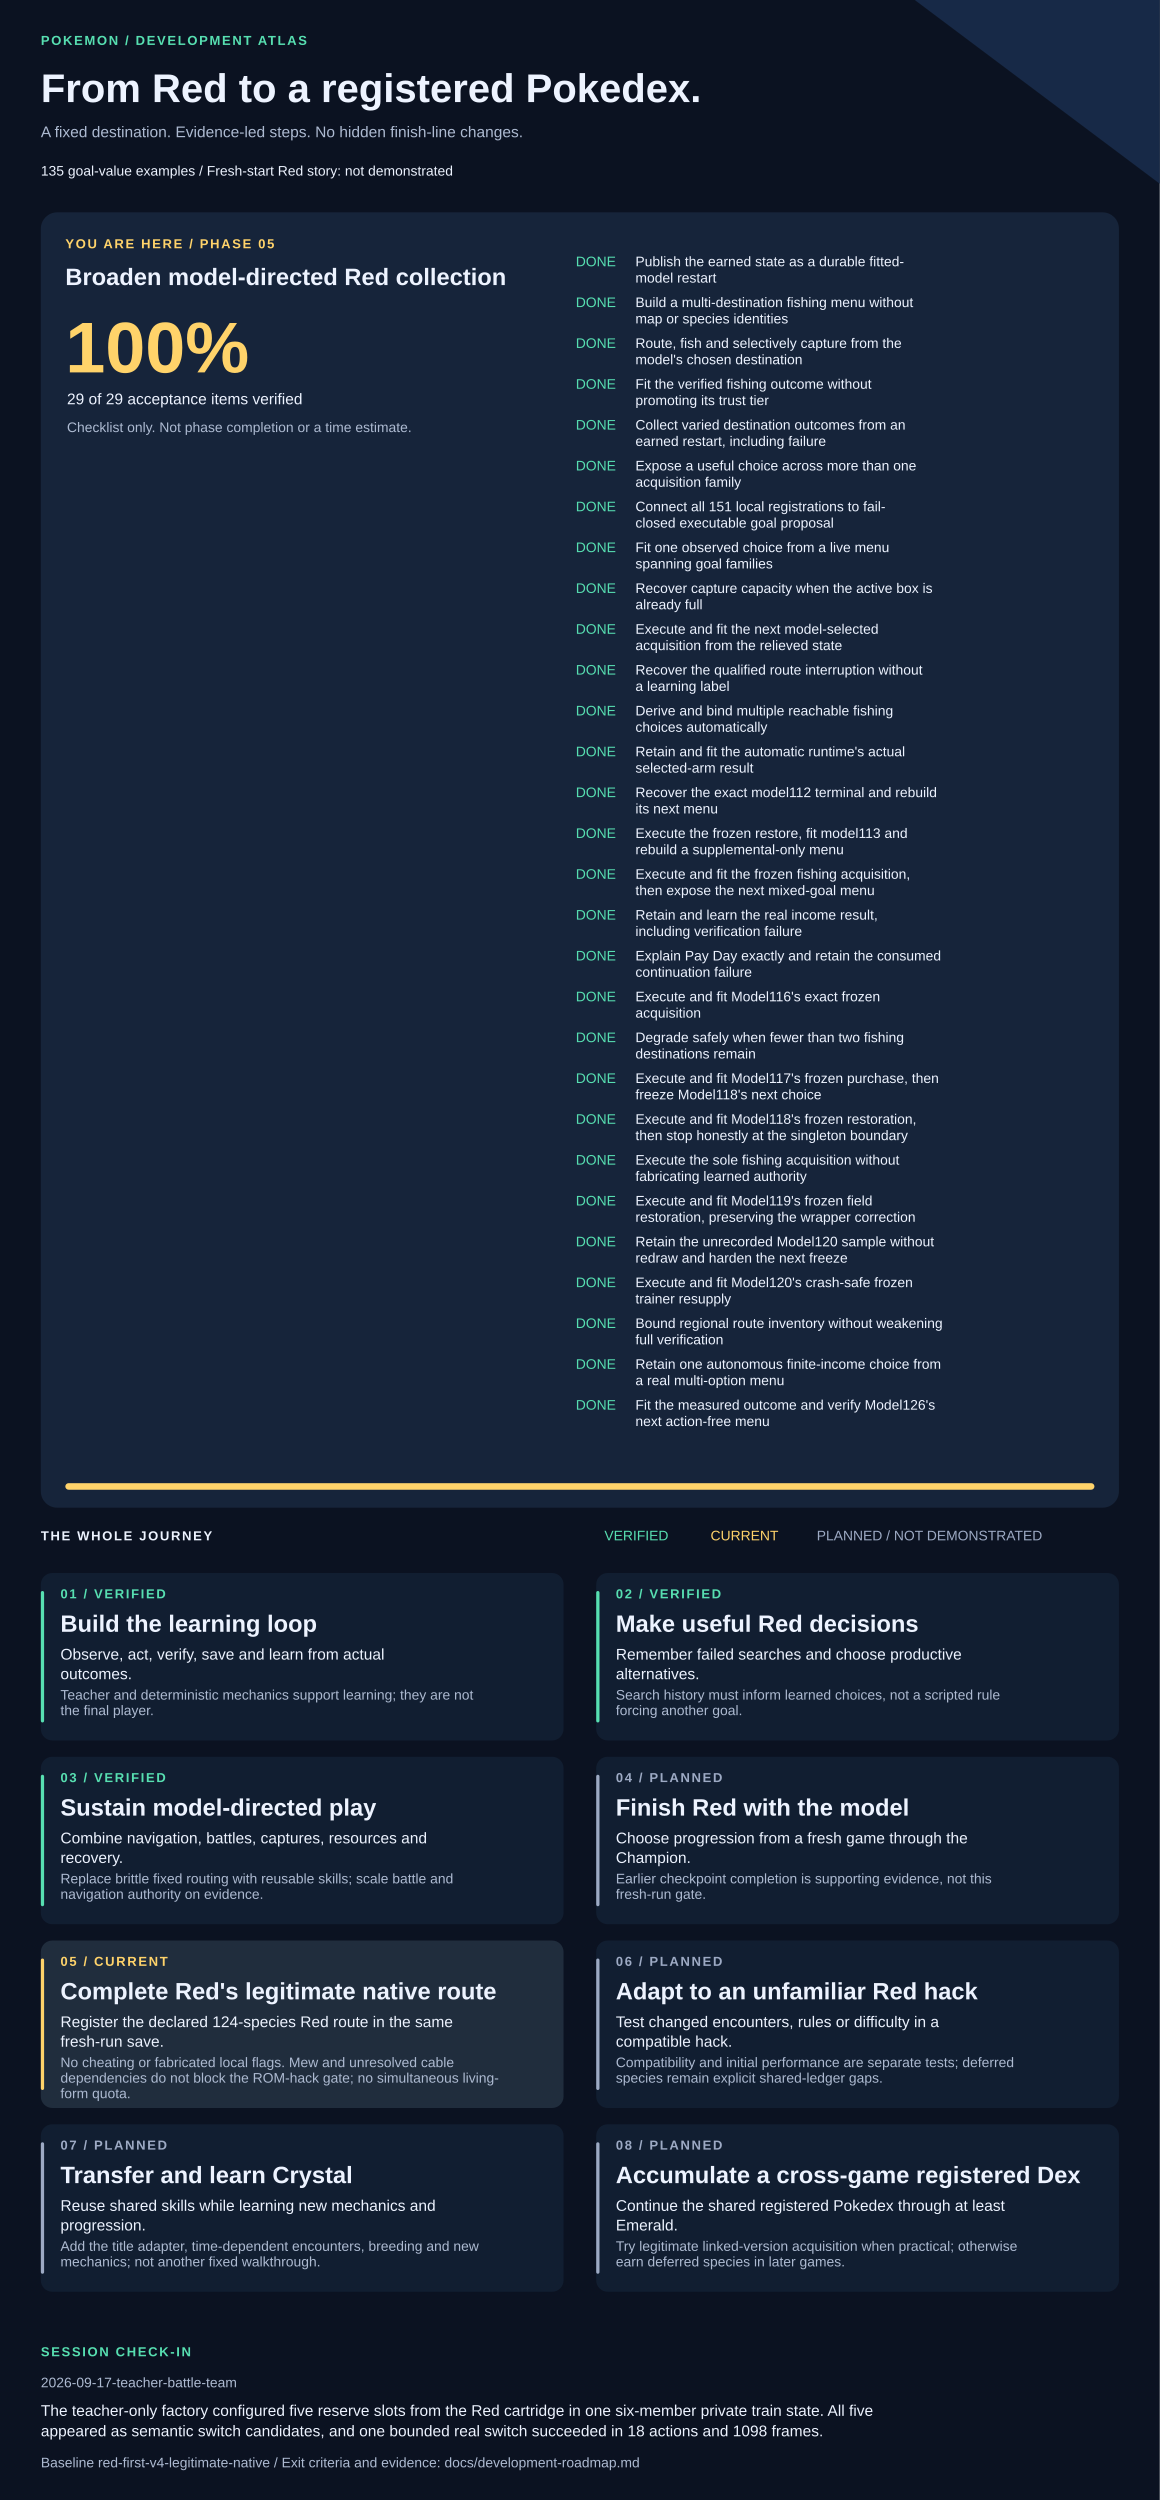
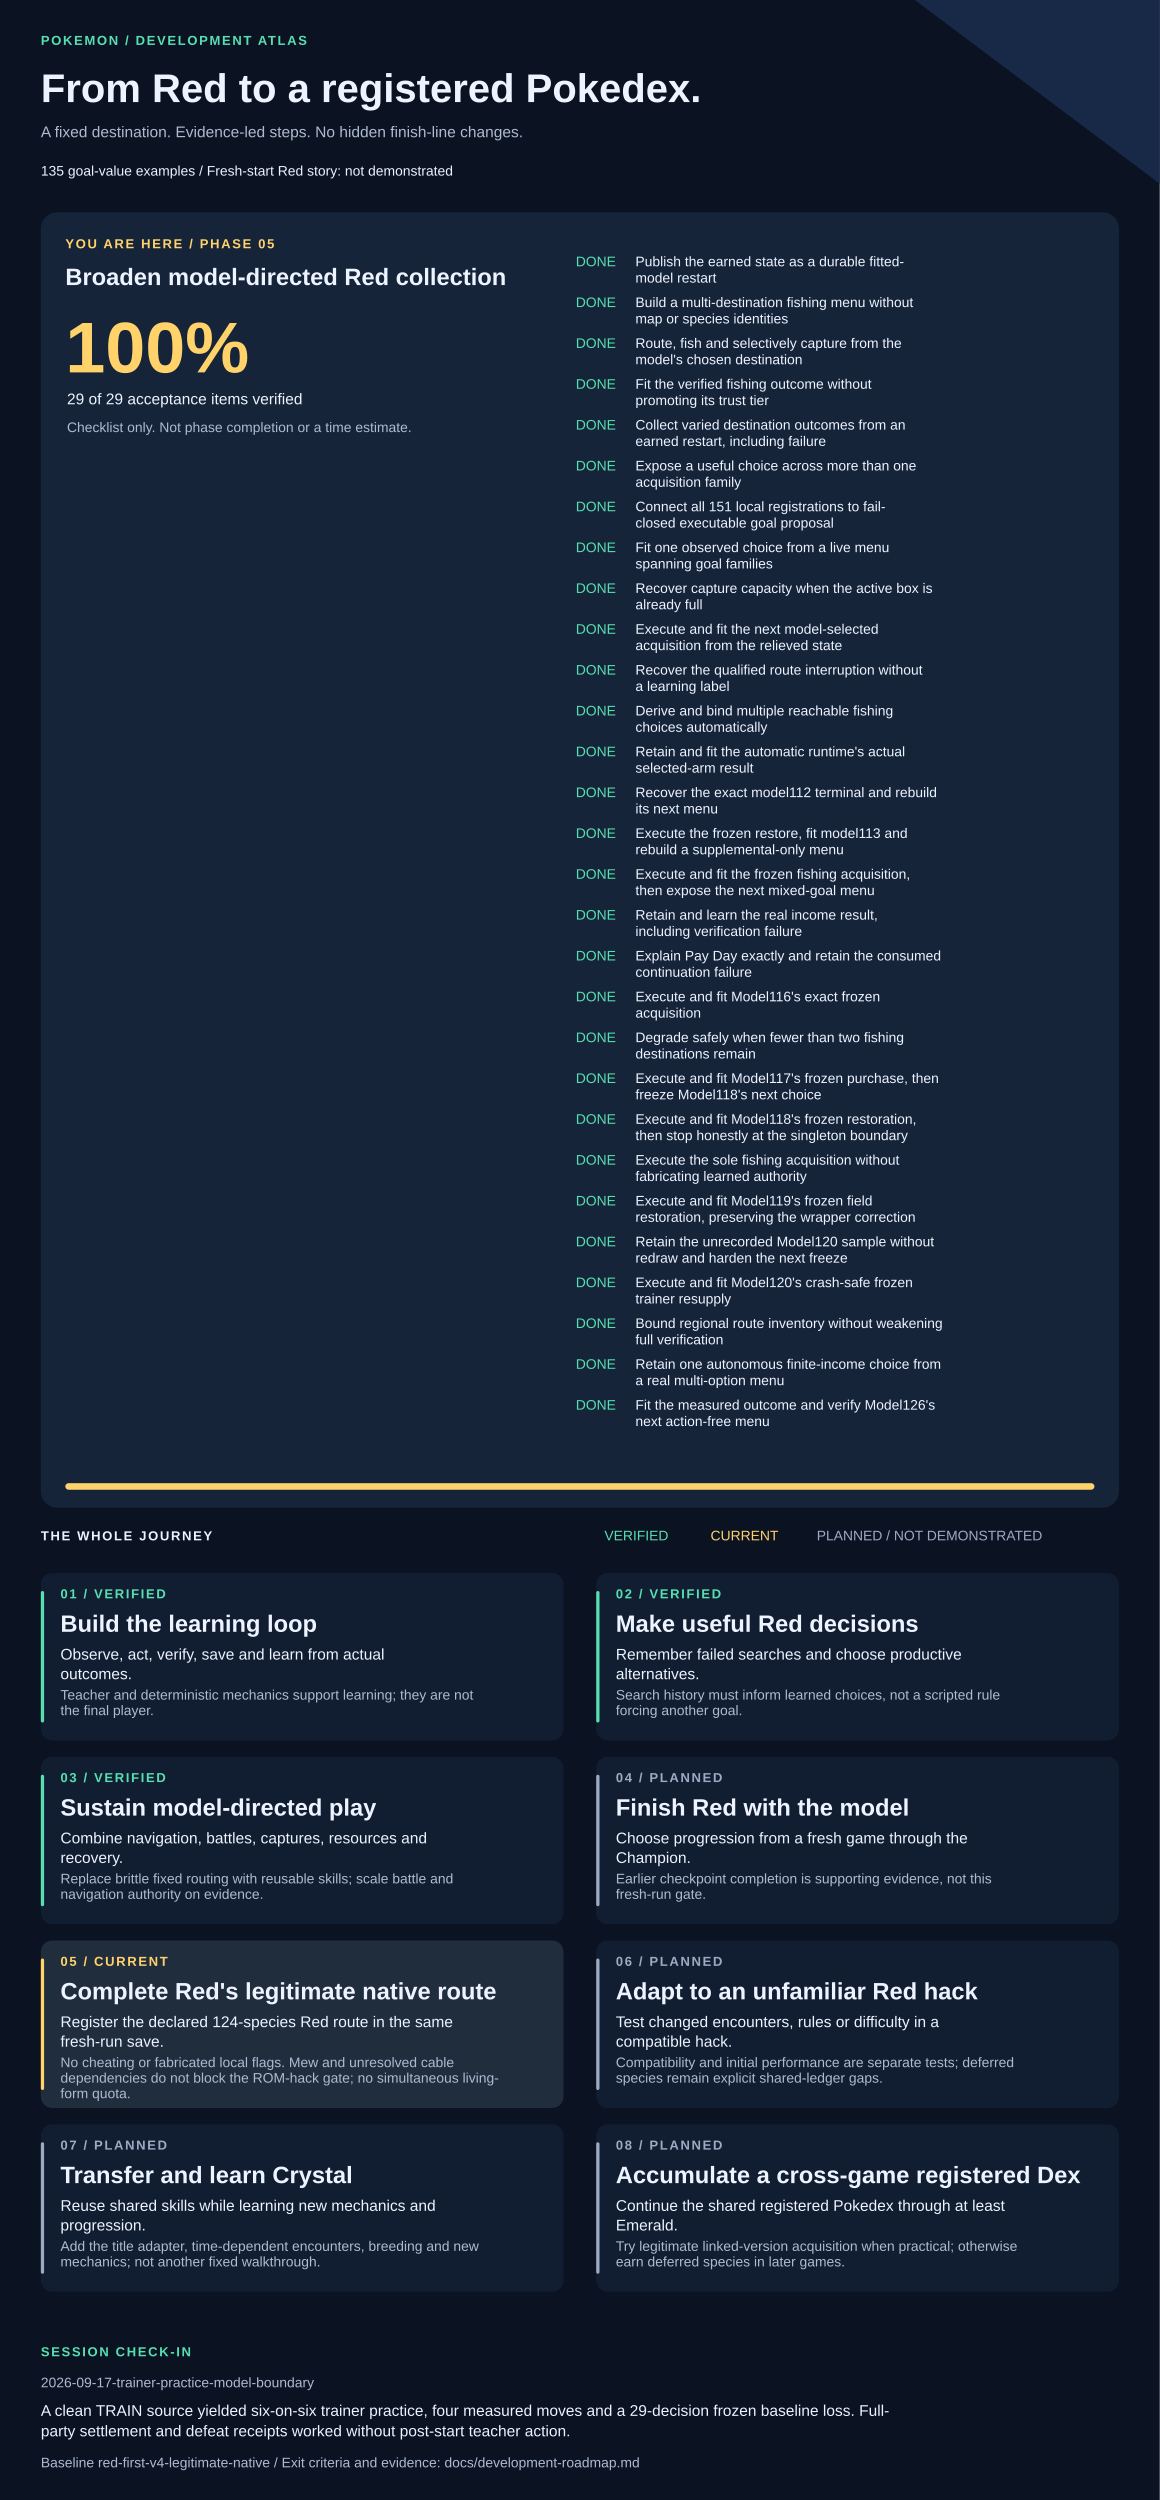
<svg xmlns="http://www.w3.org/2000/svg" width="1420" height="3061" viewBox="0 0 1420 3061" role="img" aria-labelledby="title description">
  <style>text{font-family:Arial,Helvetica,sans-serif;fill:#edf3ff}.muted{fill:#adbad1}.eyebrow{font-size:16px;letter-spacing:2px;font-weight:bold}.heading{font-size:29px;font-weight:bold}.body{font-size:19px}.small{font-size:17px}</style>
  <rect width="1420" height="3061" fill="#0b1221" />
  <path d="M1120 0H1420V225Z" fill="#172947" />
  <text x="50" y="55" class="eyebrow" style="fill:#57dfb1">POKEMON / DEVELOPMENT ATLAS</text>
  <text x="50" y="125" style="font-size:49px;font-weight:bold">From Red to a registered Pokedex.</text>
  <text x="50" y="168" class="body muted">A fixed destination. Evidence-led steps. No hidden finish-line changes.</text>
  <text x="50" y="215" class="small">135 goal-value examples  /  Fresh-start Red story: not demonstrated</text>
  <rect x="50" y="260" width="1320" height="1586" rx="20" fill="#16243a" />
  <text x="80" y="304" class="eyebrow" style="fill:#ffd36a">YOU ARE HERE / PHASE 05</text>
  <text x="80" y="349" class="heading">Broaden model-directed Red collection</text>
  <text x="80" y="456" style="font-size:88px;font-weight:bold;fill:#ffd36a">100%</text>
  <text x="82" y="495" class="body">29 of 29 acceptance items verified</text>
  <text x="82" y="529" class="small muted">Checklist only. Not phase completion or a time estimate.</text>
  <text x="705" y="326" class="small" style="fill:#57dfb1">DONE</text>
  <text x="778" y="326" class="small">Publish the earned state as a durable fitted-</text>
  <text x="778" y="346" class="small">model restart</text>
  <text x="705" y="376" class="small" style="fill:#57dfb1">DONE</text>
  <text x="778" y="376" class="small">Build a multi-destination fishing menu without</text>
  <text x="778" y="396" class="small">map or species identities</text>
  <text x="705" y="426" class="small" style="fill:#57dfb1">DONE</text>
  <text x="778" y="426" class="small">Route, fish and selectively capture from the</text>
  <text x="778" y="446" class="small">model's chosen destination</text>
  <text x="705" y="476" class="small" style="fill:#57dfb1">DONE</text>
  <text x="778" y="476" class="small">Fit the verified fishing outcome without</text>
  <text x="778" y="496" class="small">promoting its trust tier</text>
  <text x="705" y="526" class="small" style="fill:#57dfb1">DONE</text>
  <text x="778" y="526" class="small">Collect varied destination outcomes from an</text>
  <text x="778" y="546" class="small">earned restart, including failure</text>
  <text x="705" y="576" class="small" style="fill:#57dfb1">DONE</text>
  <text x="778" y="576" class="small">Expose a useful choice across more than one</text>
  <text x="778" y="596" class="small">acquisition family</text>
  <text x="705" y="626" class="small" style="fill:#57dfb1">DONE</text>
  <text x="778" y="626" class="small">Connect all 151 local registrations to fail-</text>
  <text x="778" y="646" class="small">closed executable goal proposal</text>
  <text x="705" y="676" class="small" style="fill:#57dfb1">DONE</text>
  <text x="778" y="676" class="small">Fit one observed choice from a live menu</text>
  <text x="778" y="696" class="small">spanning goal families</text>
  <text x="705" y="726" class="small" style="fill:#57dfb1">DONE</text>
  <text x="778" y="726" class="small">Recover capture capacity when the active box is</text>
  <text x="778" y="746" class="small">already full</text>
  <text x="705" y="776" class="small" style="fill:#57dfb1">DONE</text>
  <text x="778" y="776" class="small">Execute and fit the next model-selected</text>
  <text x="778" y="796" class="small">acquisition from the relieved state</text>
  <text x="705" y="826" class="small" style="fill:#57dfb1">DONE</text>
  <text x="778" y="826" class="small">Recover the qualified route interruption without</text>
  <text x="778" y="846" class="small">a learning label</text>
  <text x="705" y="876" class="small" style="fill:#57dfb1">DONE</text>
  <text x="778" y="876" class="small">Derive and bind multiple reachable fishing</text>
  <text x="778" y="896" class="small">choices automatically</text>
  <text x="705" y="926" class="small" style="fill:#57dfb1">DONE</text>
  <text x="778" y="926" class="small">Retain and fit the automatic runtime's actual</text>
  <text x="778" y="946" class="small">selected-arm result</text>
  <text x="705" y="976" class="small" style="fill:#57dfb1">DONE</text>
  <text x="778" y="976" class="small">Recover the exact model112 terminal and rebuild</text>
  <text x="778" y="996" class="small">its next menu</text>
  <text x="705" y="1026" class="small" style="fill:#57dfb1">DONE</text>
  <text x="778" y="1026" class="small">Execute the frozen restore, fit model113 and</text>
  <text x="778" y="1046" class="small">rebuild a supplemental-only menu</text>
  <text x="705" y="1076" class="small" style="fill:#57dfb1">DONE</text>
  <text x="778" y="1076" class="small">Execute and fit the frozen fishing acquisition,</text>
  <text x="778" y="1096" class="small">then expose the next mixed-goal menu</text>
  <text x="705" y="1126" class="small" style="fill:#57dfb1">DONE</text>
  <text x="778" y="1126" class="small">Retain and learn the real income result,</text>
  <text x="778" y="1146" class="small">including verification failure</text>
  <text x="705" y="1176" class="small" style="fill:#57dfb1">DONE</text>
  <text x="778" y="1176" class="small">Explain Pay Day exactly and retain the consumed</text>
  <text x="778" y="1196" class="small">continuation failure</text>
  <text x="705" y="1226" class="small" style="fill:#57dfb1">DONE</text>
  <text x="778" y="1226" class="small">Execute and fit Model116's exact frozen</text>
  <text x="778" y="1246" class="small">acquisition</text>
  <text x="705" y="1276" class="small" style="fill:#57dfb1">DONE</text>
  <text x="778" y="1276" class="small">Degrade safely when fewer than two fishing</text>
  <text x="778" y="1296" class="small">destinations remain</text>
  <text x="705" y="1326" class="small" style="fill:#57dfb1">DONE</text>
  <text x="778" y="1326" class="small">Execute and fit Model117's frozen purchase, then</text>
  <text x="778" y="1346" class="small">freeze Model118's next choice</text>
  <text x="705" y="1376" class="small" style="fill:#57dfb1">DONE</text>
  <text x="778" y="1376" class="small">Execute and fit Model118's frozen restoration,</text>
  <text x="778" y="1396" class="small">then stop honestly at the singleton boundary</text>
  <text x="705" y="1426" class="small" style="fill:#57dfb1">DONE</text>
  <text x="778" y="1426" class="small">Execute the sole fishing acquisition without</text>
  <text x="778" y="1446" class="small">fabricating learned authority</text>
  <text x="705" y="1476" class="small" style="fill:#57dfb1">DONE</text>
  <text x="778" y="1476" class="small">Execute and fit Model119's frozen field</text>
  <text x="778" y="1496" class="small">restoration, preserving the wrapper correction</text>
  <text x="705" y="1526" class="small" style="fill:#57dfb1">DONE</text>
  <text x="778" y="1526" class="small">Retain the unrecorded Model120 sample without</text>
  <text x="778" y="1546" class="small">redraw and harden the next freeze</text>
  <text x="705" y="1576" class="small" style="fill:#57dfb1">DONE</text>
  <text x="778" y="1576" class="small">Execute and fit Model120's crash-safe frozen</text>
  <text x="778" y="1596" class="small">trainer resupply</text>
  <text x="705" y="1626" class="small" style="fill:#57dfb1">DONE</text>
  <text x="778" y="1626" class="small">Bound regional route inventory without weakening</text>
  <text x="778" y="1646" class="small">full verification</text>
  <text x="705" y="1676" class="small" style="fill:#57dfb1">DONE</text>
  <text x="778" y="1676" class="small">Retain one autonomous finite-income choice from</text>
  <text x="778" y="1696" class="small">a real multi-option menu</text>
  <text x="705" y="1726" class="small" style="fill:#57dfb1">DONE</text>
  <text x="778" y="1726" class="small">Fit the measured outcome and verify Model126's</text>
  <text x="778" y="1746" class="small">next action-free menu</text>
  <rect x="80" y="1816" width="1260" height="8" rx="4" fill="#293b55" />
  <rect x="80" y="1816" width="1260" height="8" rx="4" fill="#ffd36a" />
  <text x="50" y="1886" class="eyebrow">THE WHOLE JOURNEY</text>
  <text x="740" y="1886" class="small" style="fill:#57dfb1">VERIFIED</text>
  <text x="870" y="1886" class="small" style="fill:#ffd36a">CURRENT</text>
  <text x="1000" y="1886" class="small" style="fill:#9daac4">PLANNED / NOT DEMONSTRATED</text>
  <rect x="50" y="1926" width="640" height="205" rx="14" fill="#111e31" />
  <rect x="50" y="1948" width="4" height="161" rx="2" fill="#57dfb1" />
  <text x="74" y="1957" class="eyebrow" style="fill:#57dfb1">01 / VERIFIED</text>
  <text x="74" y="1998" class="heading">Build the learning loop</text>
  <text x="74" y="2032" class="body">Observe, act, verify, save and learn from actual</text>
  <text x="74" y="2056" class="body">outcomes.</text>
  <text x="74" y="2081" class="small muted">Teacher and deterministic mechanics support learning; they are not</text>
  <text x="74" y="2100" class="small muted">the final player.</text>
  <rect x="730" y="1926" width="640" height="205" rx="14" fill="#111e31" />
  <rect x="730" y="1948" width="4" height="161" rx="2" fill="#57dfb1" />
  <text x="754" y="1957" class="eyebrow" style="fill:#57dfb1">02 / VERIFIED</text>
  <text x="754" y="1998" class="heading">Make useful Red decisions</text>
  <text x="754" y="2032" class="body">Remember failed searches and choose productive</text>
  <text x="754" y="2056" class="body">alternatives.</text>
  <text x="754" y="2081" class="small muted">Search history must inform learned choices, not a scripted rule</text>
  <text x="754" y="2100" class="small muted">forcing another goal.</text>
  <rect x="50" y="2151" width="640" height="205" rx="14" fill="#111e31" />
  <rect x="50" y="2173" width="4" height="161" rx="2" fill="#57dfb1" />
  <text x="74" y="2182" class="eyebrow" style="fill:#57dfb1">03 / VERIFIED</text>
  <text x="74" y="2223" class="heading">Sustain model-directed play</text>
  <text x="74" y="2257" class="body">Combine navigation, battles, captures, resources and</text>
  <text x="74" y="2281" class="body">recovery.</text>
  <text x="74" y="2306" class="small muted">Replace brittle fixed routing with reusable skills; scale battle and</text>
  <text x="74" y="2325" class="small muted">navigation authority on evidence.</text>
  <rect x="730" y="2151" width="640" height="205" rx="14" fill="#111e31" />
  <rect x="730" y="2173" width="4" height="161" rx="2" fill="#9daac4" />
  <text x="754" y="2182" class="eyebrow" style="fill:#9daac4">04 / PLANNED</text>
  <text x="754" y="2223" class="heading">Finish Red with the model</text>
  <text x="754" y="2257" class="body">Choose progression from a fresh game through the</text>
  <text x="754" y="2281" class="body">Champion.</text>
  <text x="754" y="2306" class="small muted">Earlier checkpoint completion is supporting evidence, not this</text>
  <text x="754" y="2325" class="small muted">fresh-run gate.</text>
  <rect x="50" y="2376" width="640" height="205" rx="14" fill="#202d3d" />
  <rect x="50" y="2398" width="4" height="161" rx="2" fill="#ffd36a" />
  <text x="74" y="2407" class="eyebrow" style="fill:#ffd36a">05 / CURRENT</text>
  <text x="74" y="2448" class="heading">Complete Red's legitimate native route</text>
  <text x="74" y="2482" class="body">Register the declared 124-species Red route in the same</text>
  <text x="74" y="2506" class="body">fresh-run save.</text>
  <text x="74" y="2531" class="small muted">No cheating or fabricated local flags. Mew and unresolved cable</text>
  <text x="74" y="2550" class="small muted">dependencies do not block the ROM-hack gate; no simultaneous living-</text>
  <text x="74" y="2569" class="small muted">form quota.</text>
  <rect x="730" y="2376" width="640" height="205" rx="14" fill="#111e31" />
  <rect x="730" y="2398" width="4" height="161" rx="2" fill="#9daac4" />
  <text x="754" y="2407" class="eyebrow" style="fill:#9daac4">06 / PLANNED</text>
  <text x="754" y="2448" class="heading">Adapt to an unfamiliar Red hack</text>
  <text x="754" y="2482" class="body">Test changed encounters, rules or difficulty in a</text>
  <text x="754" y="2506" class="body">compatible hack.</text>
  <text x="754" y="2531" class="small muted">Compatibility and initial performance are separate tests; deferred</text>
  <text x="754" y="2550" class="small muted">species remain explicit shared-ledger gaps.</text>
  <rect x="50" y="2601" width="640" height="205" rx="14" fill="#111e31" />
  <rect x="50" y="2623" width="4" height="161" rx="2" fill="#9daac4" />
  <text x="74" y="2632" class="eyebrow" style="fill:#9daac4">07 / PLANNED</text>
  <text x="74" y="2673" class="heading">Transfer and learn Crystal</text>
  <text x="74" y="2707" class="body">Reuse shared skills while learning new mechanics and</text>
  <text x="74" y="2731" class="body">progression.</text>
  <text x="74" y="2756" class="small muted">Add the title adapter, time-dependent encounters, breeding and new</text>
  <text x="74" y="2775" class="small muted">mechanics; not another fixed walkthrough.</text>
  <rect x="730" y="2601" width="640" height="205" rx="14" fill="#111e31" />
  <rect x="730" y="2623" width="4" height="161" rx="2" fill="#9daac4" />
  <text x="754" y="2632" class="eyebrow" style="fill:#9daac4">08 / PLANNED</text>
  <text x="754" y="2673" class="heading">Accumulate a cross-game registered Dex</text>
  <text x="754" y="2707" class="body">Continue the shared registered Pokedex through at least</text>
  <text x="754" y="2731" class="body">Emerald.</text>
  <text x="754" y="2756" class="small muted">Try legitimate linked-version acquisition when practical; otherwise</text>
  <text x="754" y="2775" class="small muted">earn deferred species in later games.</text>
  <text x="50" y="2885" class="eyebrow" style="fill:#57dfb1">SESSION CHECK-IN</text>
-   <text x="50" y="2923" class="small muted">2026-09-17-teacher-battle-team</text>
-   <text x="50" y="2958" class="body">The teacher-only factory configured five reserve slots from the Red cartridge in one six-member private train state. All five</text>
-   <text x="50" y="2983" class="body">appeared as semantic switch candidates, and one bounded real switch succeeded in 18 actions and 1098 frames.</text>
+   <text x="50" y="2923" class="small muted">2026-09-17-trainer-practice-model-boundary</text>
+   <text x="50" y="2958" class="body">A clean TRAIN source yielded six-on-six trainer practice, four measured moves and a 29-decision frozen baseline loss. Full-</text>
+   <text x="50" y="2983" class="body">party settlement and defeat receipts worked without post-start teacher action.</text>
  <text x="50" y="3021" class="small muted">Baseline red-first-v4-legitimate-native / Exit criteria and evidence: docs/development-roadmap.md</text>
</svg>
